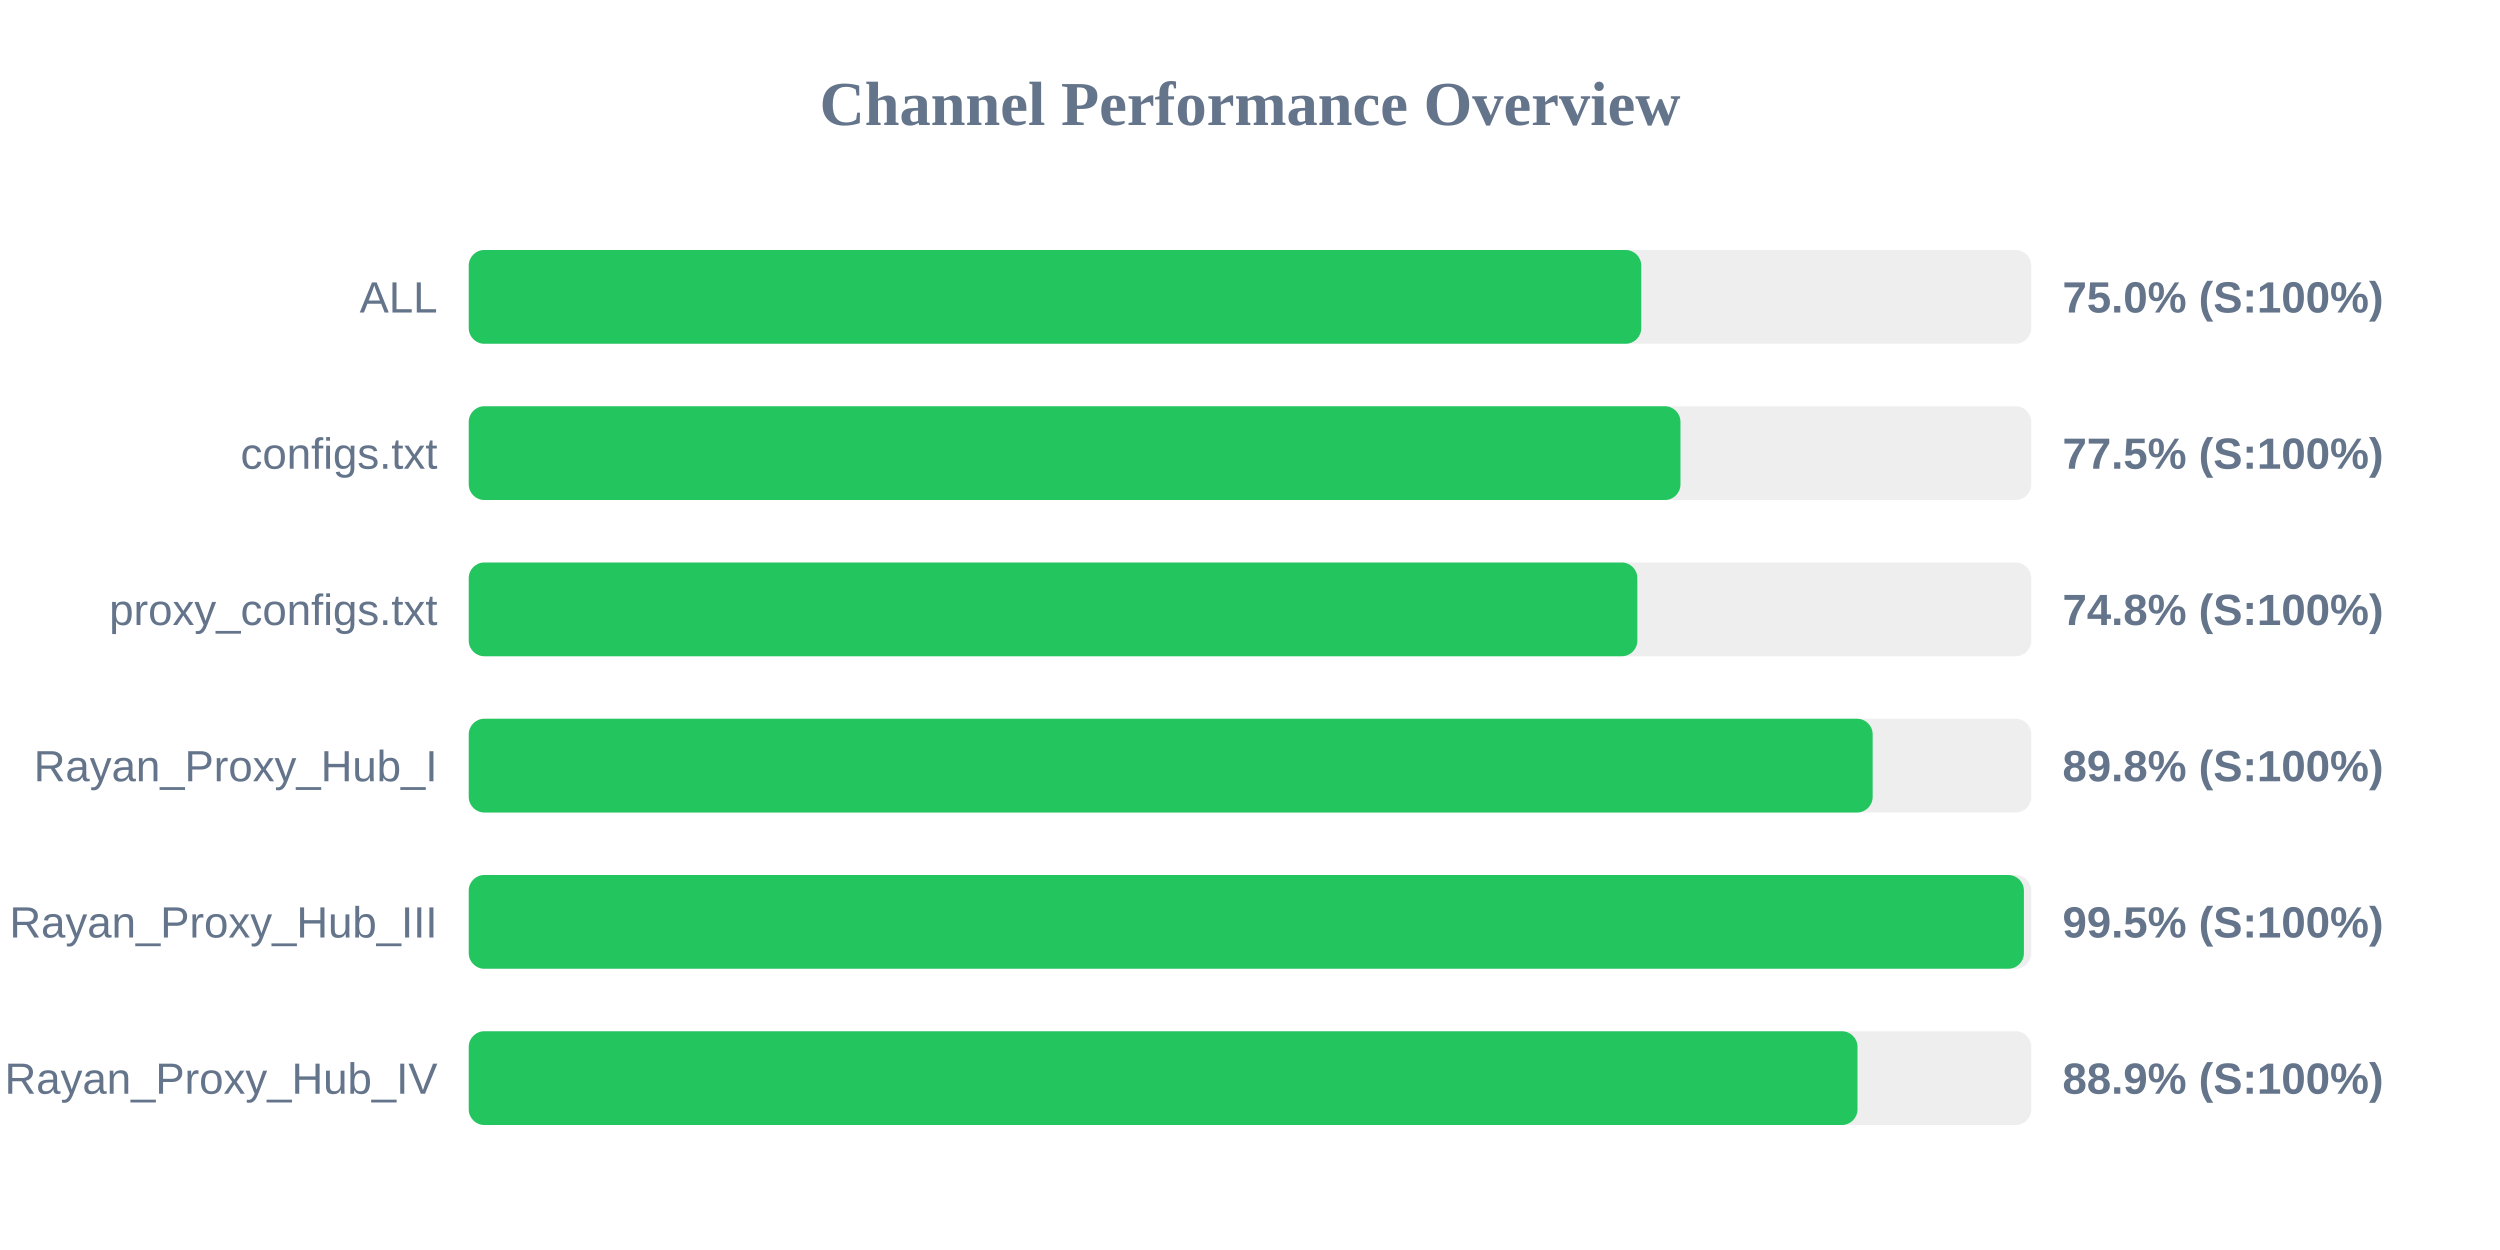
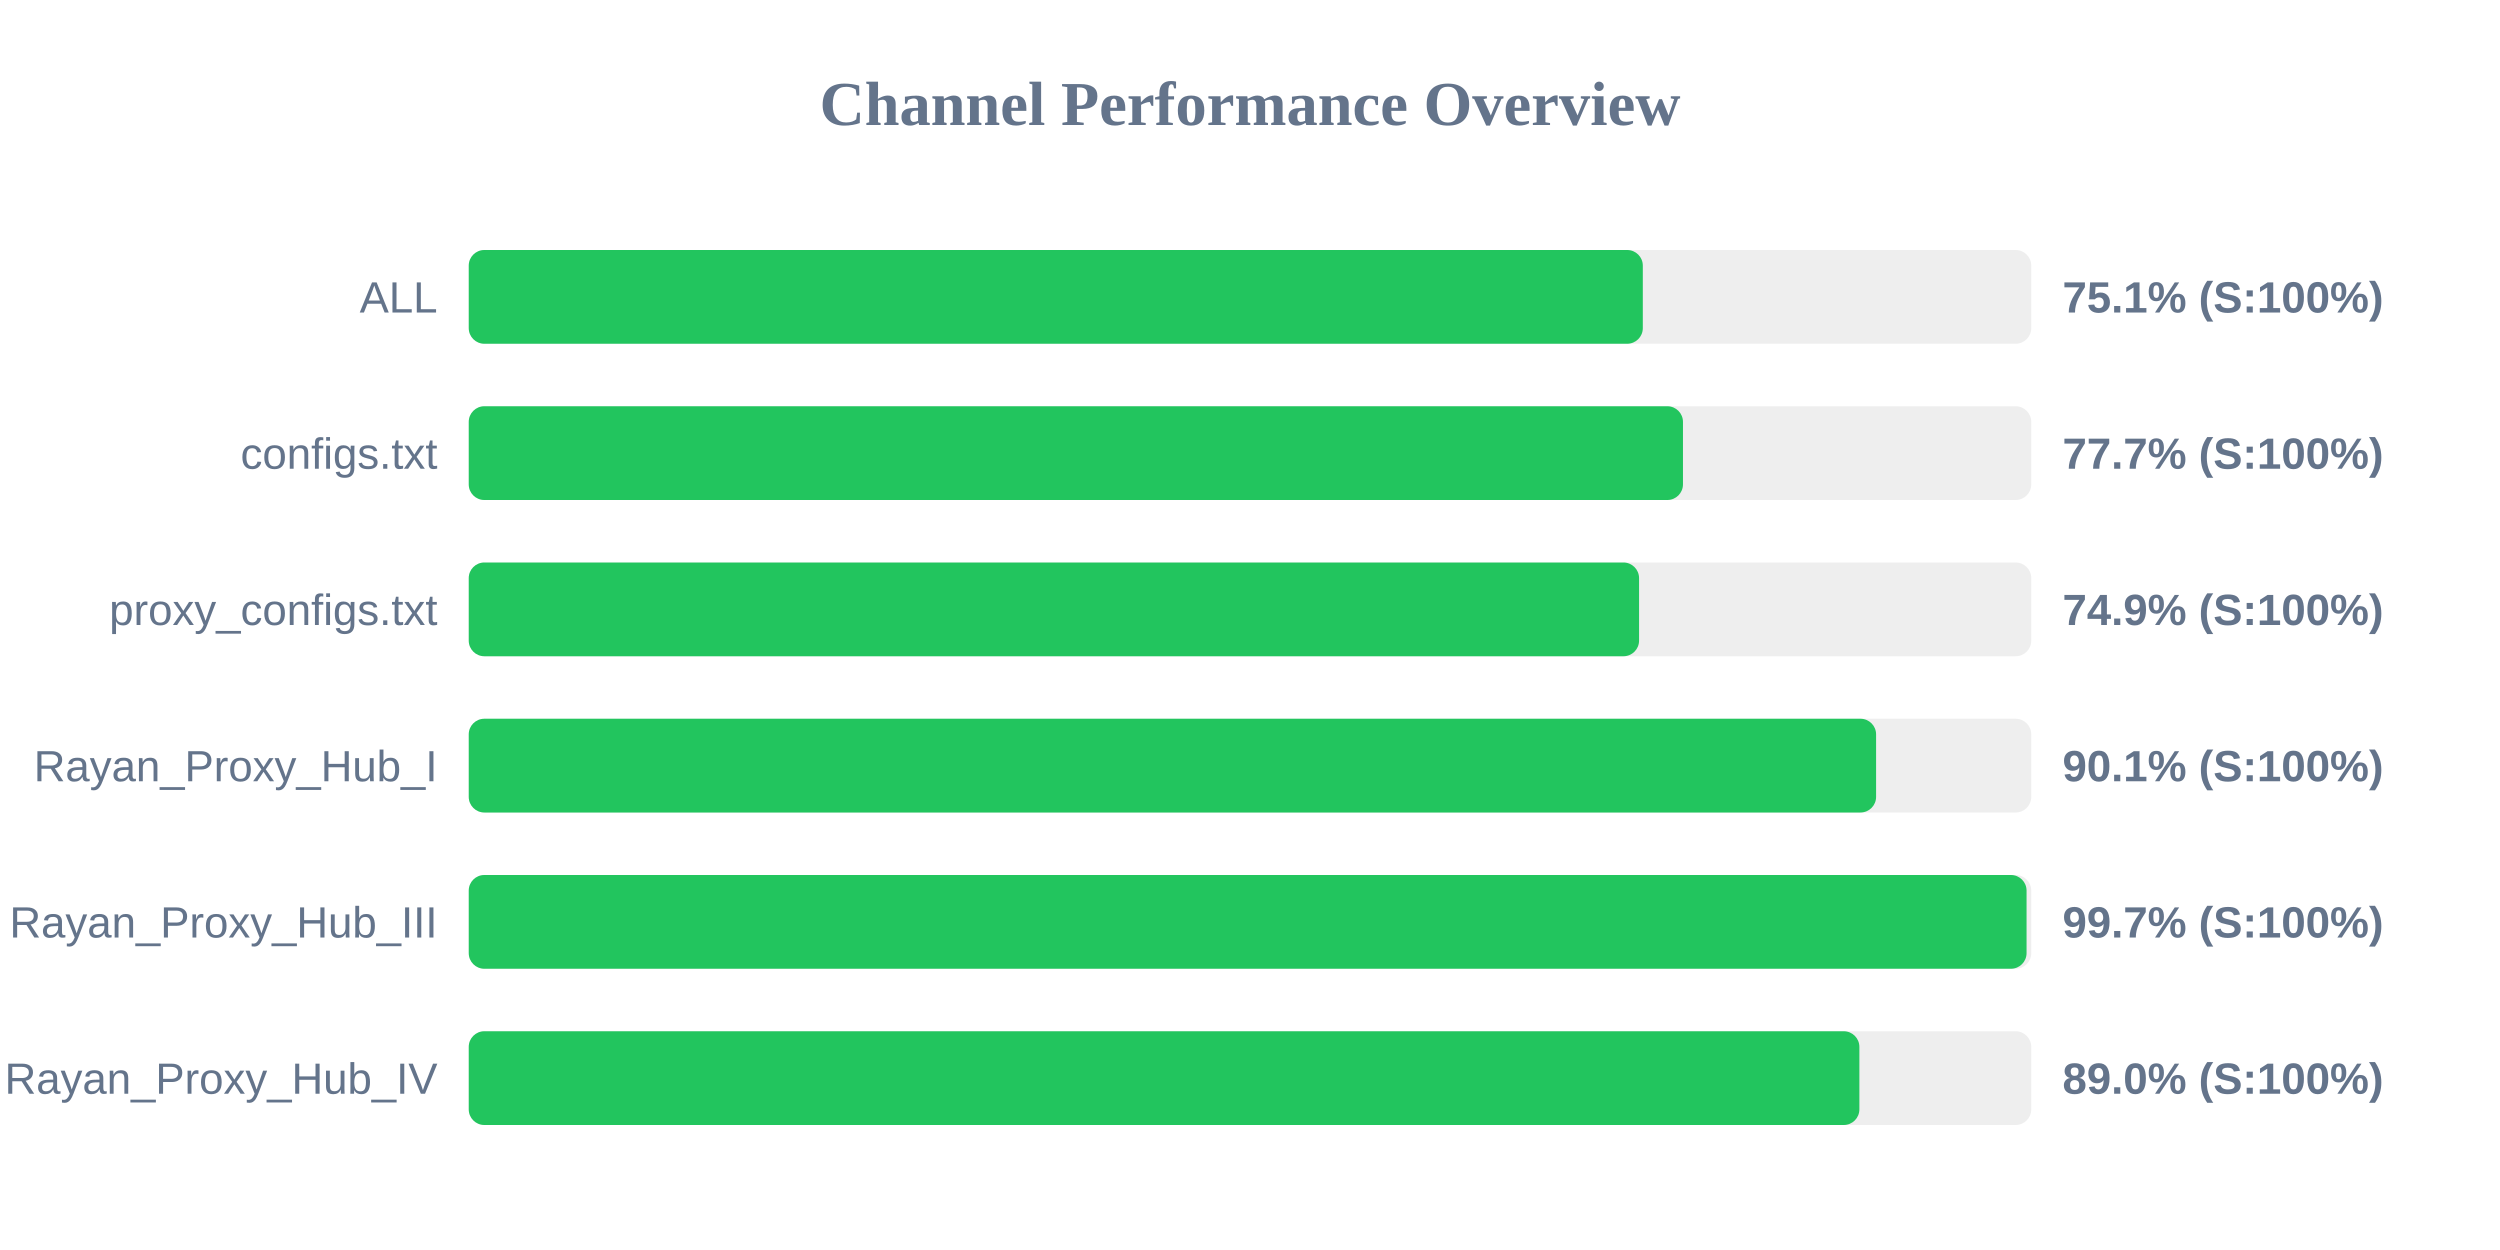
<svg xmlns="http://www.w3.org/2000/svg" width="800" height="400" version="1.1">
  <style>
        .row { font: 14px Arial; fill: #64748b; }
        .score { font: bold 14px Arial; fill: #64748b; }
    </style>
  <text x="400" y="40" text-anchor="middle" font-size="20px" font-weight="bold" fill="#64748b">Channel Performance Overview</text>
  <rect x="150" y="80" width="500" height="30" fill="#eee" rx="5" />
-   <rect x="150" y="80" width="375.2" height="30" fill="#22c55e" rx="5" />
+   <rect x="150" y="80" width="375.7" height="30" fill="#22c55e" rx="5" />
  <text x="140" y="100" text-anchor="end" class="row">ALL</text>
-   <text x="660" y="100" text-anchor="start" class="score">75.0% (S:100%)</text>
+   <text x="660" y="100" text-anchor="start" class="score">75.1% (S:100%)</text>
  <rect x="150" y="130" width="500" height="30" fill="#eee" rx="5" />
-   <rect x="150" y="130" width="387.75" height="30" fill="#22c55e" rx="5" />
+   <rect x="150" y="130" width="388.55" height="30" fill="#22c55e" rx="5" />
  <text x="140" y="150" text-anchor="end" class="row">configs.txt</text>
-   <text x="660" y="150" text-anchor="start" class="score">77.5% (S:100%)</text>
+   <text x="660" y="150" text-anchor="start" class="score">77.7% (S:100%)</text>
  <rect x="150" y="180" width="500" height="30" fill="#eee" rx="5" />
-   <rect x="150" y="180" width="373.95" height="30" fill="#22c55e" rx="5" />
+   <rect x="150" y="180" width="374.5" height="30" fill="#22c55e" rx="5" />
  <text x="140" y="200" text-anchor="end" class="row">proxy_configs.txt</text>
-   <text x="660" y="200" text-anchor="start" class="score">74.8% (S:100%)</text>
+   <text x="660" y="200" text-anchor="start" class="score">74.9% (S:100%)</text>
  <rect x="150" y="230" width="500" height="30" fill="#eee" rx="5" />
-   <rect x="150" y="230" width="449.25" height="30" fill="#22c55e" rx="5" />
+   <rect x="150" y="230" width="450.35" height="30" fill="#22c55e" rx="5" />
  <text x="140" y="250" text-anchor="end" class="row">Rayan_Proxy_Hub_I</text>
-   <text x="660" y="250" text-anchor="start" class="score">89.8% (S:100%)</text>
+   <text x="660" y="250" text-anchor="start" class="score">90.1% (S:100%)</text>
  <rect x="150" y="280" width="500" height="30" fill="#eee" rx="5" />
-   <rect x="150" y="280" width="497.65" height="30" fill="#22c55e" rx="5" />
+   <rect x="150" y="280" width="498.5" height="30" fill="#22c55e" rx="5" />
  <text x="140" y="300" text-anchor="end" class="row">Rayan_Proxy_Hub_III</text>
-   <text x="660" y="300" text-anchor="start" class="score">99.5% (S:100%)</text>
+   <text x="660" y="300" text-anchor="start" class="score">99.7% (S:100%)</text>
  <rect x="150" y="330" width="500" height="30" fill="#eee" rx="5" />
-   <rect x="150" y="330" width="444.4" height="30" fill="#22c55e" rx="5" />
+   <rect x="150" y="330" width="445.0" height="30" fill="#22c55e" rx="5" />
  <text x="140" y="350" text-anchor="end" class="row">Rayan_Proxy_Hub_IV</text>
-   <text x="660" y="350" text-anchor="start" class="score">88.9% (S:100%)</text>
+   <text x="660" y="350" text-anchor="start" class="score">89.0% (S:100%)</text>
</svg>
